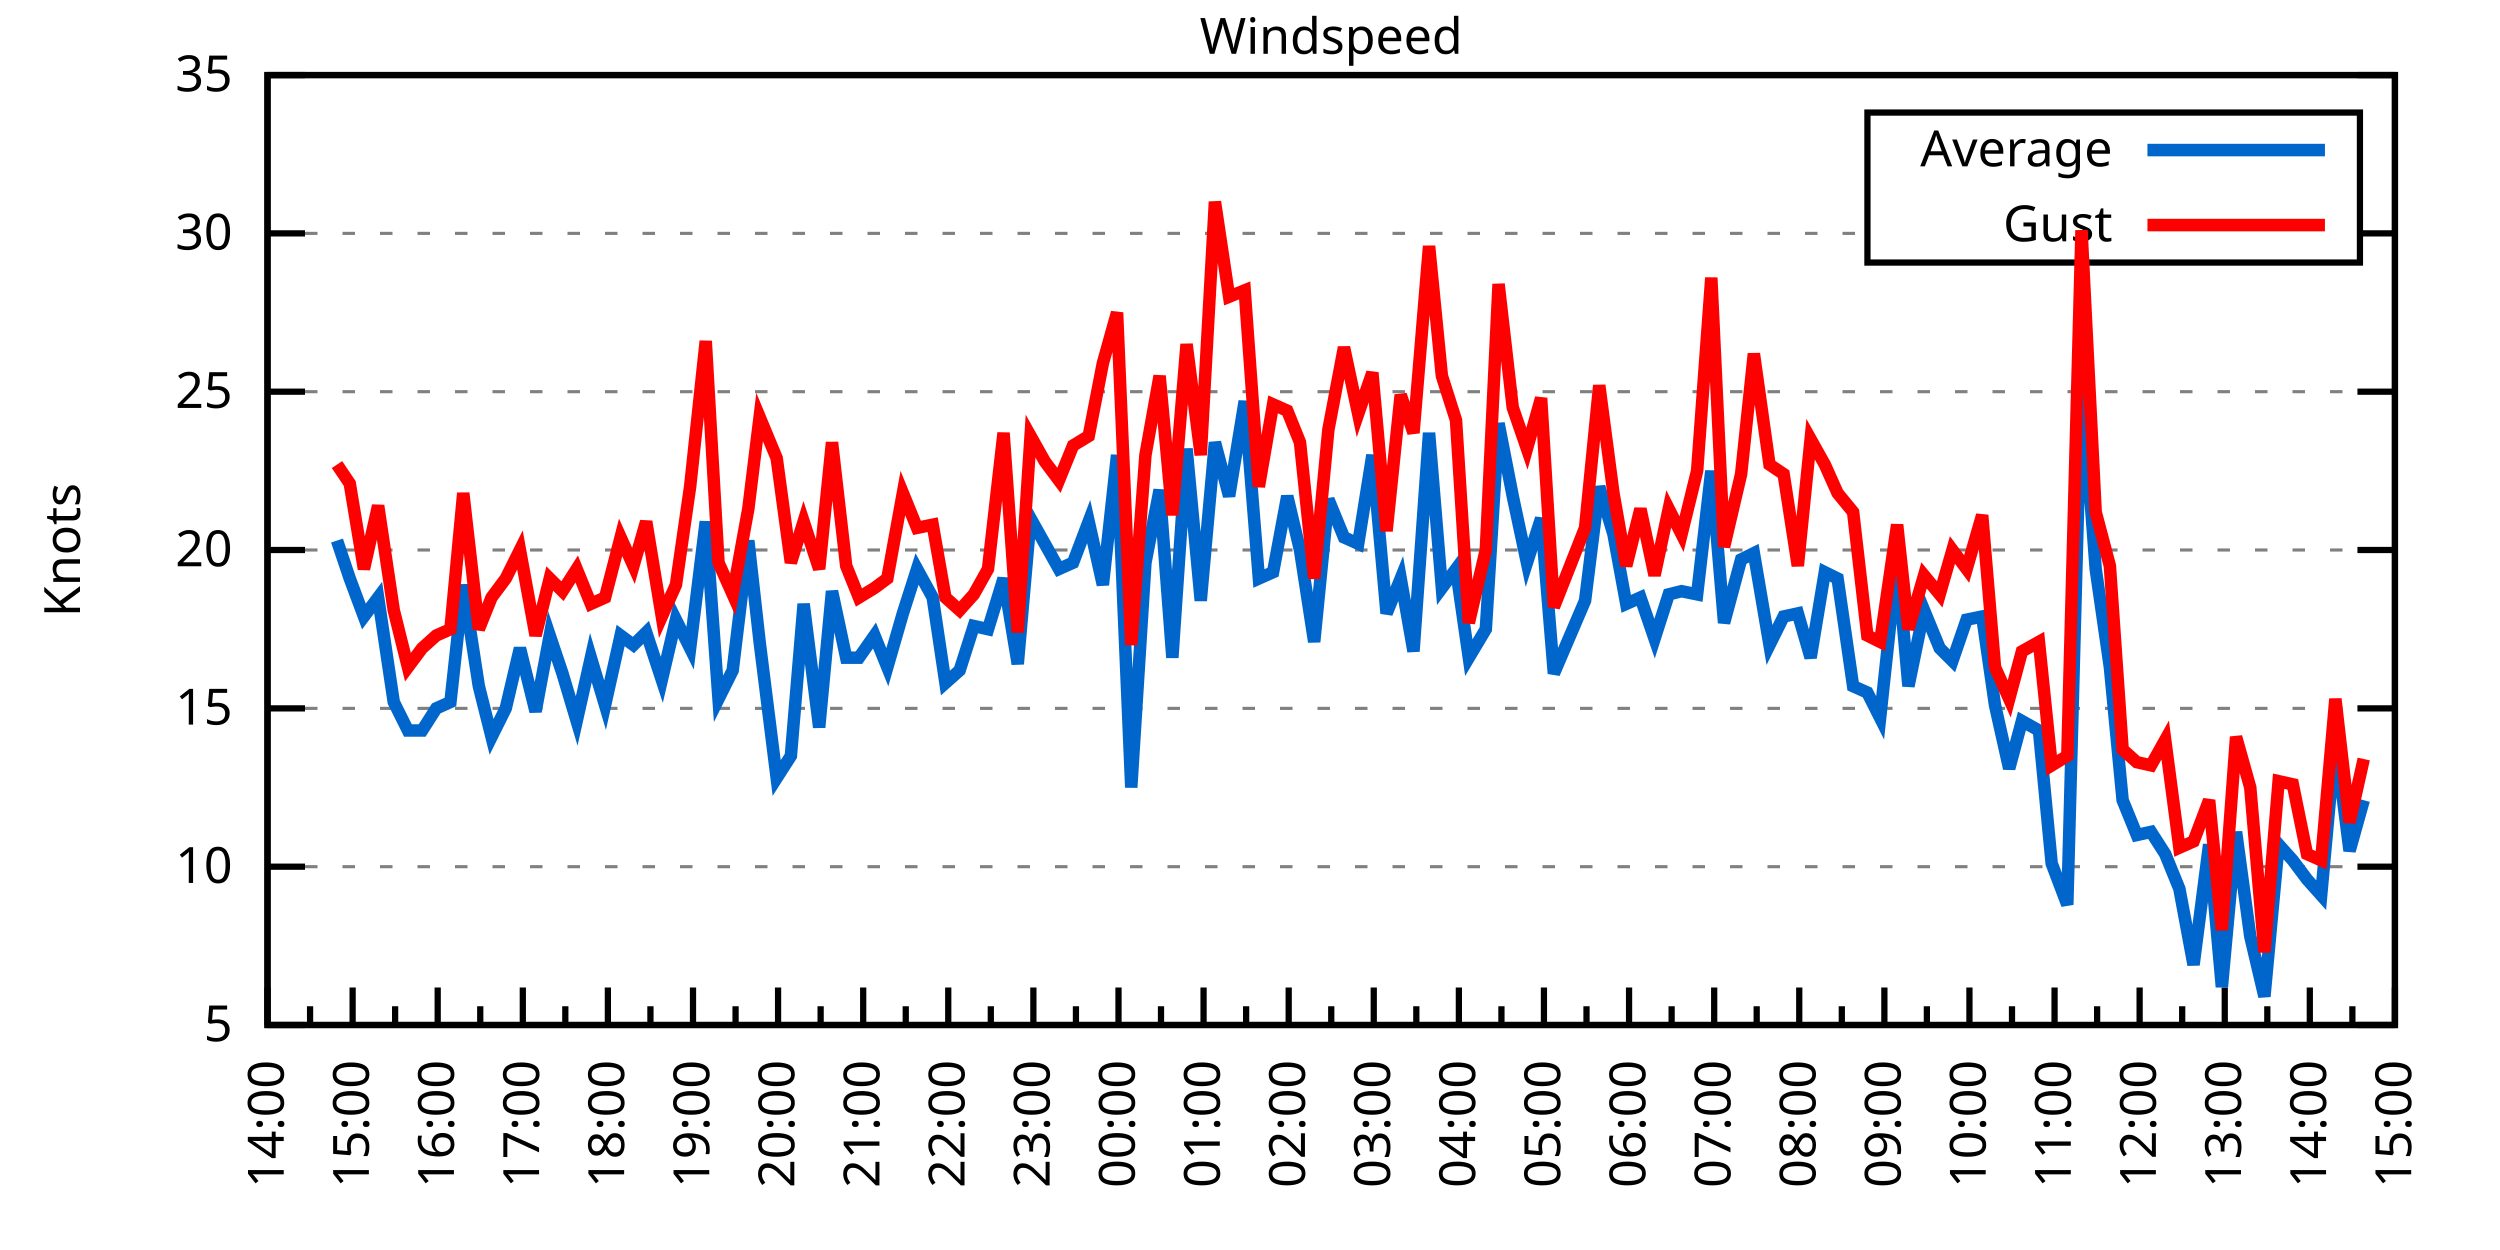
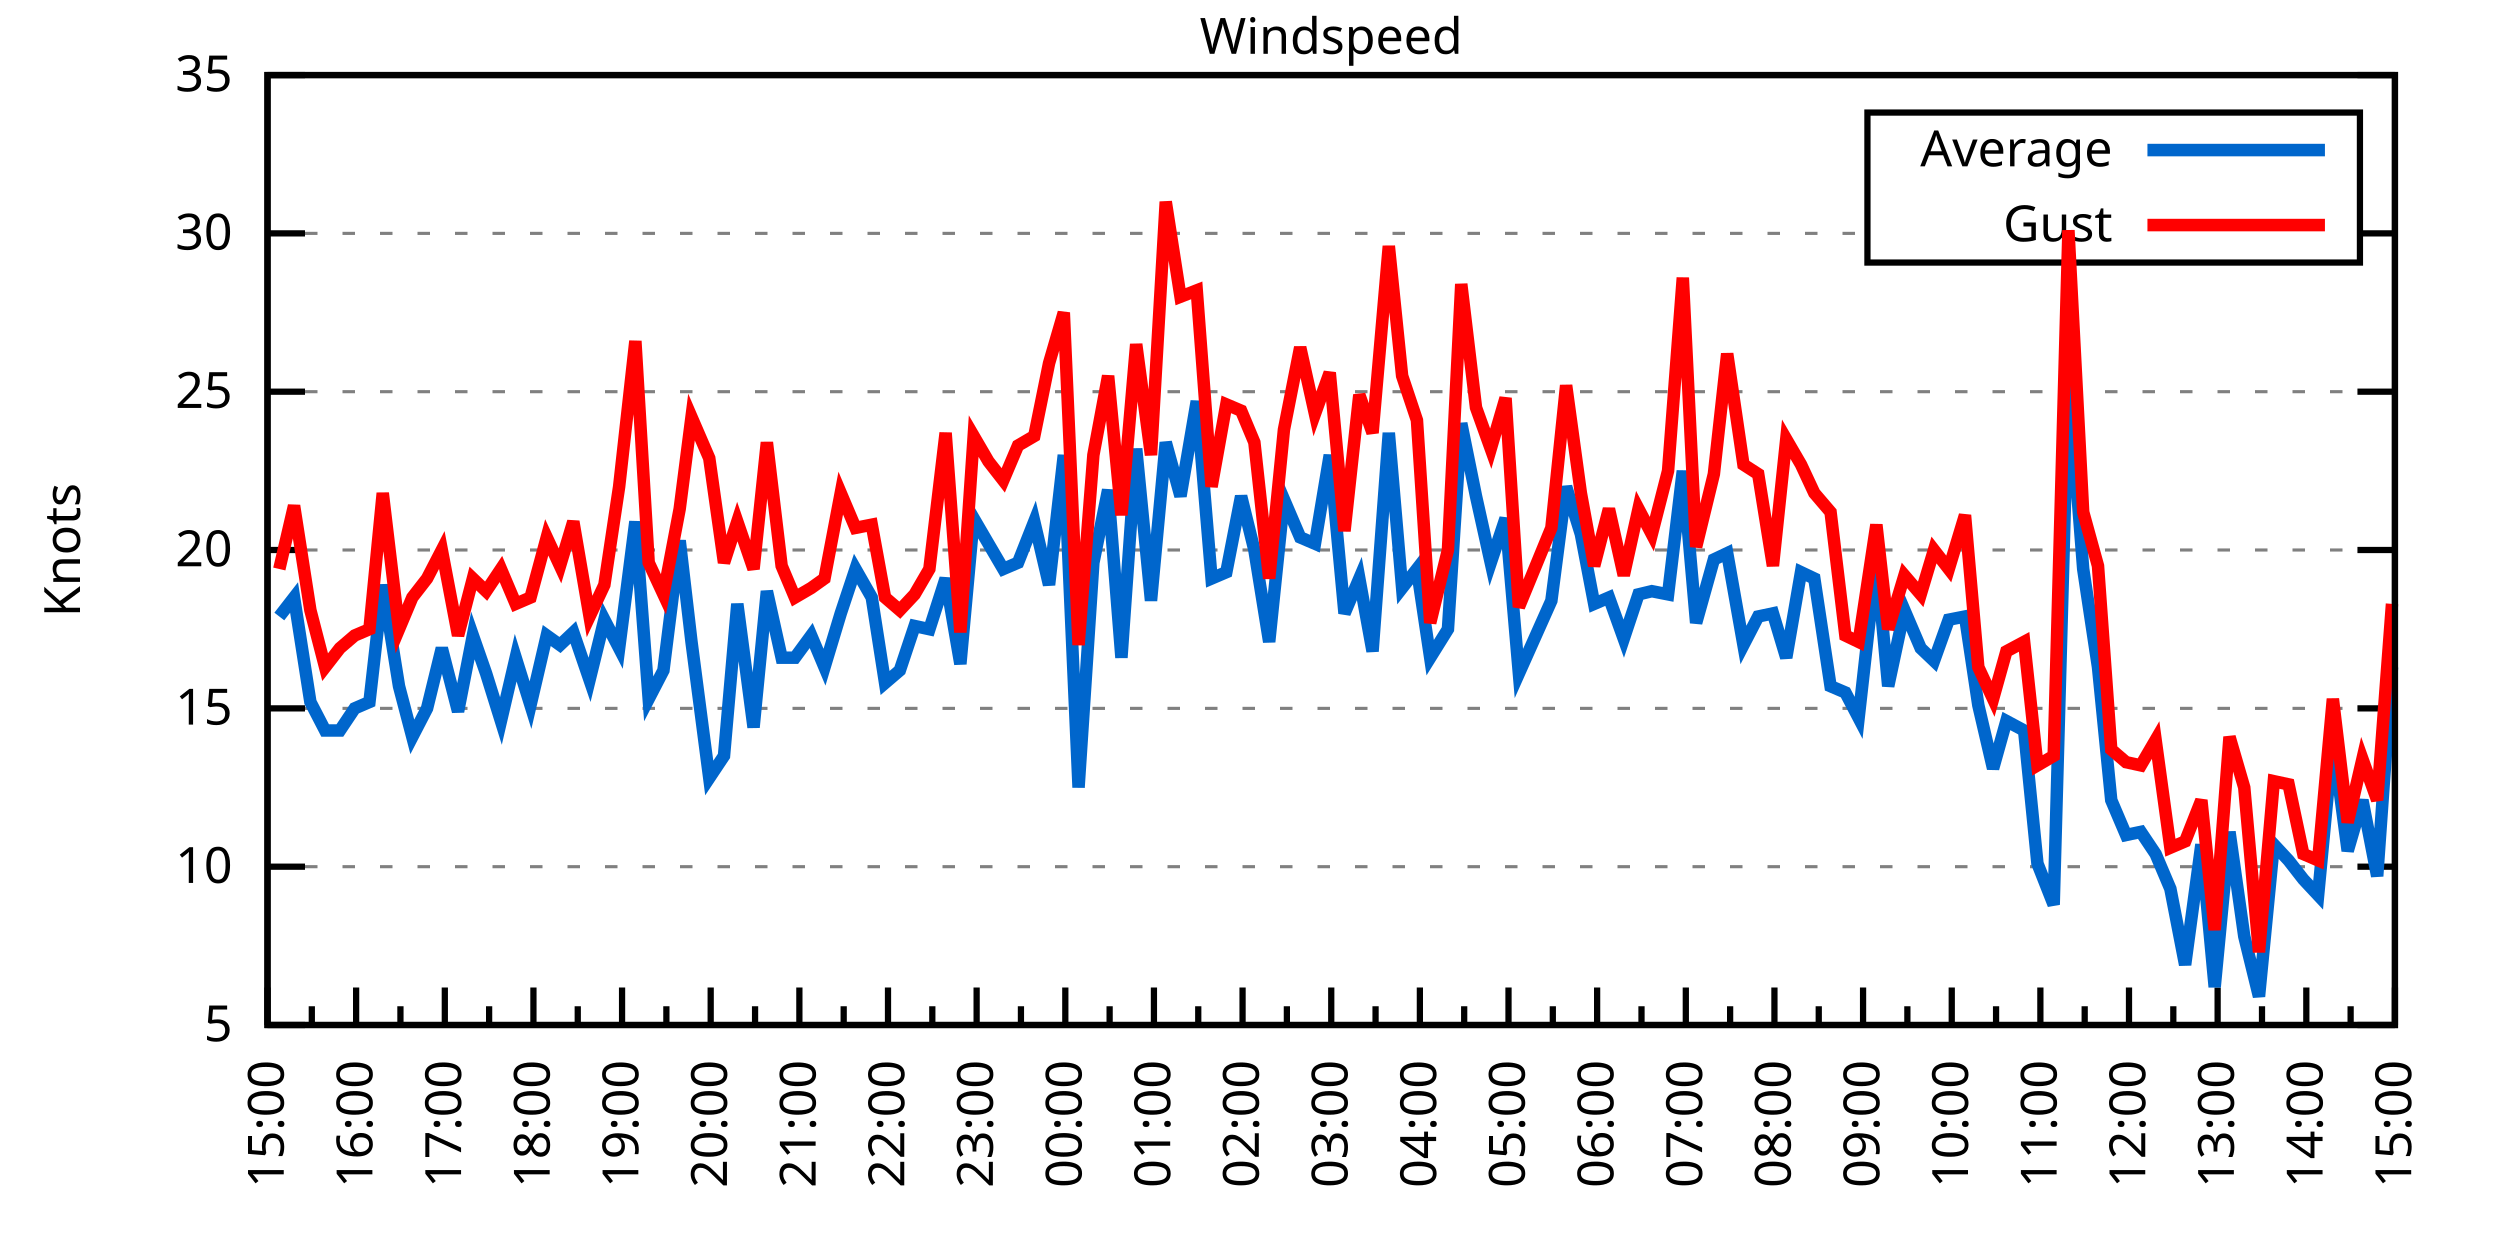
<svg xmlns="http://www.w3.org/2000/svg" xmlns:xlink="http://www.w3.org/1999/xlink" width="400" height="200" viewBox="0 0 400 200">
  <g id="gnuplot_canvas">
    <rect x="0" y="0" width="400" height="200" fill="none" />
    <defs>
      <circle id="gpDot" r="0.5" stroke-width="0.5" stroke="currentColor" />
      <path id="gpPt0" stroke-width="0.333" stroke="currentColor" d="M-1,0 h2 M0,-1 v2" />
      <path id="gpPt1" stroke-width="0.333" stroke="currentColor" d="M-1,-1 L1,1 M1,-1 L-1,1" />
      <path id="gpPt2" stroke-width="0.333" stroke="currentColor" d="M-1,0 L1,0 M0,-1 L0,1 M-1,-1 L1,1 M-1,1 L1,-1" />
      <rect id="gpPt3" stroke-width="0.333" stroke="currentColor" x="-1" y="-1" width="2" height="2" />
      <rect id="gpPt4" stroke-width="0.333" stroke="currentColor" fill="currentColor" x="-1" y="-1" width="2" height="2" />
      <circle id="gpPt5" stroke-width="0.333" stroke="currentColor" cx="0" cy="0" r="1" />
      <use xlink:href="#gpPt5" id="gpPt6" fill="currentColor" stroke="none" />
      <path id="gpPt7" stroke-width="0.333" stroke="currentColor" d="M0,-1.33 L-1.33,0.67 L1.33,0.67 z" />
      <use xlink:href="#gpPt7" id="gpPt8" fill="currentColor" stroke="none" />
      <use xlink:href="#gpPt7" id="gpPt9" stroke="currentColor" transform="rotate(180)" />
      <use xlink:href="#gpPt9" id="gpPt10" fill="currentColor" stroke="none" />
      <use xlink:href="#gpPt3" id="gpPt11" stroke="currentColor" transform="rotate(45)" />
      <use xlink:href="#gpPt11" id="gpPt12" fill="currentColor" stroke="none" />
      <path id="gpPt13" stroke-width="0.333" stroke="currentColor" d="M0,1.330 L1.265,0.411 L0.782,-1.067 L-0.782,-1.076 L-1.265,0.411 z" />
      <use xlink:href="#gpPt13" id="gpPt14" fill="currentColor" stroke="none" />
      <filter id="textbox" filterUnits="objectBoundingBox" x="0" y="0" height="1" width="1">
        <feFlood flood-color="white" flood-opacity="1" result="bgnd" />
        <feComposite in="SourceGraphic" in2="bgnd" operator="atop" />
      </filter>
      <filter id="greybox" filterUnits="objectBoundingBox" x="0" y="0" height="1" width="1">
        <feFlood flood-color="lightgrey" flood-opacity="1" result="grey" />
        <feComposite in="SourceGraphic" in2="grey" operator="atop" />
      </filter>
    </defs>
    <g fill="none" color="white" stroke="currentColor" stroke-width="1.00" stroke-linecap="butt" stroke-linejoin="miter">
</g>
    <g fill="none" color="black" stroke="currentColor" stroke-width="1.00" stroke-linecap="butt" stroke-linejoin="miter">
      <g stroke="none" shape-rendering="crispEdges">
        <polygon fill="rgb(255, 255, 255)" points="42.80,164.00 383.18,164.00 383.18,12.02 42.80,12.02 " />
      </g>
    </g>
    <g fill="none" color="black" stroke="currentColor" stroke-width="1.00" stroke-linecap="butt" stroke-linejoin="miter">
</g>
    <g fill="none" color="black" stroke="black" stroke-width="0.50" stroke-linecap="butt" stroke-linejoin="miter">
</g>
    <g fill="none" color="gray" stroke="currentColor" stroke-width="0.50" stroke-linecap="butt" stroke-linejoin="miter">
      <path stroke="gray" stroke-dasharray="2,4" class="gridline" d="M42.80,164.00 L383.19,164.00  " />
    </g>
    <g fill="none" color="gray" stroke="gray" stroke-width="1.00" stroke-linecap="butt" stroke-linejoin="miter">
</g>
    <g fill="none" color="black" stroke="currentColor" stroke-width="1.00" stroke-linecap="butt" stroke-linejoin="miter">
      <path stroke="black" d="M42.80,164.00 L48.80,164.00 M383.19,164.00 L377.19,164.00  " />
      <g transform="translate(37.20,166.60)" stroke="none" fill="black" font-family="Sans" font-size="8.00" text-anchor="end">
        <text>
          <tspan font-family="Sans"> 5</tspan>
        </text>
      </g>
    </g>
    <g fill="none" color="black" stroke="currentColor" stroke-width="1.00" stroke-linecap="butt" stroke-linejoin="miter">
</g>
    <g fill="none" color="black" stroke="black" stroke-width="0.50" stroke-linecap="butt" stroke-linejoin="miter">
</g>
    <g fill="none" color="gray" stroke="currentColor" stroke-width="0.50" stroke-linecap="butt" stroke-linejoin="miter">
      <path stroke="gray" stroke-dasharray="2,4" class="gridline" d="M42.80,138.67 L383.19,138.67  " />
    </g>
    <g fill="none" color="gray" stroke="gray" stroke-width="1.00" stroke-linecap="butt" stroke-linejoin="miter">
</g>
    <g fill="none" color="black" stroke="currentColor" stroke-width="1.00" stroke-linecap="butt" stroke-linejoin="miter">
      <path stroke="black" d="M42.80,138.67 L48.80,138.67 M383.19,138.67 L377.19,138.67  " />
      <g transform="translate(37.20,141.27)" stroke="none" fill="black" font-family="Sans" font-size="8.00" text-anchor="end">
        <text>
          <tspan font-family="Sans"> 10</tspan>
        </text>
      </g>
    </g>
    <g fill="none" color="black" stroke="currentColor" stroke-width="1.00" stroke-linecap="butt" stroke-linejoin="miter">
</g>
    <g fill="none" color="black" stroke="black" stroke-width="0.50" stroke-linecap="butt" stroke-linejoin="miter">
</g>
    <g fill="none" color="gray" stroke="currentColor" stroke-width="0.50" stroke-linecap="butt" stroke-linejoin="miter">
      <path stroke="gray" stroke-dasharray="2,4" class="gridline" d="M42.80,113.34 L383.19,113.34  " />
    </g>
    <g fill="none" color="gray" stroke="gray" stroke-width="1.00" stroke-linecap="butt" stroke-linejoin="miter">
</g>
    <g fill="none" color="black" stroke="currentColor" stroke-width="1.00" stroke-linecap="butt" stroke-linejoin="miter">
      <path stroke="black" d="M42.80,113.34 L48.80,113.34 M383.19,113.34 L377.19,113.34  " />
      <g transform="translate(37.20,115.94)" stroke="none" fill="black" font-family="Sans" font-size="8.00" text-anchor="end">
        <text>
          <tspan font-family="Sans"> 15</tspan>
        </text>
      </g>
    </g>
    <g fill="none" color="black" stroke="currentColor" stroke-width="1.00" stroke-linecap="butt" stroke-linejoin="miter">
</g>
    <g fill="none" color="black" stroke="black" stroke-width="0.50" stroke-linecap="butt" stroke-linejoin="miter">
</g>
    <g fill="none" color="gray" stroke="currentColor" stroke-width="0.50" stroke-linecap="butt" stroke-linejoin="miter">
      <path stroke="gray" stroke-dasharray="2,4" class="gridline" d="M42.80,88.00 L383.19,88.00  " />
    </g>
    <g fill="none" color="gray" stroke="gray" stroke-width="1.00" stroke-linecap="butt" stroke-linejoin="miter">
</g>
    <g fill="none" color="black" stroke="currentColor" stroke-width="1.00" stroke-linecap="butt" stroke-linejoin="miter">
      <path stroke="black" d="M42.80,88.00 L48.80,88.00 M383.19,88.00 L377.19,88.00  " />
      <g transform="translate(37.20,90.60)" stroke="none" fill="black" font-family="Sans" font-size="8.00" text-anchor="end">
        <text>
          <tspan font-family="Sans"> 20</tspan>
        </text>
      </g>
    </g>
    <g fill="none" color="black" stroke="currentColor" stroke-width="1.00" stroke-linecap="butt" stroke-linejoin="miter">
</g>
    <g fill="none" color="black" stroke="black" stroke-width="0.50" stroke-linecap="butt" stroke-linejoin="miter">
</g>
    <g fill="none" color="gray" stroke="currentColor" stroke-width="0.50" stroke-linecap="butt" stroke-linejoin="miter">
      <path stroke="gray" stroke-dasharray="2,4" class="gridline" d="M42.80,62.67 L383.19,62.67  " />
    </g>
    <g fill="none" color="gray" stroke="gray" stroke-width="1.00" stroke-linecap="butt" stroke-linejoin="miter">
</g>
    <g fill="none" color="black" stroke="currentColor" stroke-width="1.00" stroke-linecap="butt" stroke-linejoin="miter">
      <path stroke="black" d="M42.80,62.67 L48.80,62.67 M383.19,62.67 L377.19,62.67  " />
      <g transform="translate(37.20,65.27)" stroke="none" fill="black" font-family="Sans" font-size="8.00" text-anchor="end">
        <text>
          <tspan font-family="Sans"> 25</tspan>
        </text>
      </g>
    </g>
    <g fill="none" color="black" stroke="currentColor" stroke-width="1.00" stroke-linecap="butt" stroke-linejoin="miter">
</g>
    <g fill="none" color="black" stroke="black" stroke-width="0.50" stroke-linecap="butt" stroke-linejoin="miter">
</g>
    <g fill="none" color="gray" stroke="currentColor" stroke-width="0.50" stroke-linecap="butt" stroke-linejoin="miter">
      <path stroke="gray" stroke-dasharray="2,4" class="gridline" d="M42.80,37.34 L298.79,37.34 M377.59,37.34 L383.19,37.34  " />
    </g>
    <g fill="none" color="gray" stroke="gray" stroke-width="1.00" stroke-linecap="butt" stroke-linejoin="miter">
</g>
    <g fill="none" color="black" stroke="currentColor" stroke-width="1.00" stroke-linecap="butt" stroke-linejoin="miter">
      <path stroke="black" d="M42.80,37.34 L48.80,37.34 M383.19,37.34 L377.19,37.34  " />
      <g transform="translate(37.20,39.94)" stroke="none" fill="black" font-family="Sans" font-size="8.00" text-anchor="end">
        <text>
          <tspan font-family="Sans"> 30</tspan>
        </text>
      </g>
    </g>
    <g fill="none" color="black" stroke="currentColor" stroke-width="1.00" stroke-linecap="butt" stroke-linejoin="miter">
</g>
    <g fill="none" color="black" stroke="black" stroke-width="0.50" stroke-linecap="butt" stroke-linejoin="miter">
</g>
    <g fill="none" color="gray" stroke="currentColor" stroke-width="0.50" stroke-linecap="butt" stroke-linejoin="miter">
      <path stroke="gray" stroke-dasharray="2,4" class="gridline" d="M42.80,12.01 L383.19,12.01  " />
    </g>
    <g fill="none" color="gray" stroke="gray" stroke-width="1.00" stroke-linecap="butt" stroke-linejoin="miter">
</g>
    <g fill="none" color="black" stroke="currentColor" stroke-width="1.00" stroke-linecap="butt" stroke-linejoin="miter">
      <path stroke="black" d="M42.80,12.01 L48.80,12.01 M383.19,12.01 L377.19,12.01  " />
      <g transform="translate(37.20,14.61)" stroke="none" fill="black" font-family="Sans" font-size="8.00" text-anchor="end">
        <text>
          <tspan font-family="Sans"> 35</tspan>
        </text>
      </g>
    </g>
    <g fill="none" color="black" stroke="currentColor" stroke-width="1.00" stroke-linecap="butt" stroke-linejoin="miter">
      <path stroke="black" d="M42.80,164.00 L42.80,158.00  " />
      <g transform="translate(45.40,169.60) rotate(270)" stroke="none" fill="black" font-family="Sans" font-size="8.00" text-anchor="end">
        <text>
+           <tspan font-family="Sans">15:00</tspan>
+         </text>
+       </g>
+     </g>
+     <g fill="none" color="black" stroke="currentColor" stroke-width="1.00" stroke-linecap="butt" stroke-linejoin="miter">
+       <path stroke="black" d="M49.89,164.00 L49.89,161.00 M56.98,164.00 L56.98,158.00  " />
+       <g transform="translate(59.58,169.60) rotate(270)" stroke="none" fill="black" font-family="Sans" font-size="8.00" text-anchor="end">
+         <text>
+           <tspan font-family="Sans">16:00</tspan>
+         </text>
+       </g>
+     </g>
+     <g fill="none" color="black" stroke="currentColor" stroke-width="1.00" stroke-linecap="butt" stroke-linejoin="miter">
+       <path stroke="black" d="M64.07,164.00 L64.07,161.00 M71.17,164.00 L71.17,158.00  " />
+       <g transform="translate(73.77,169.60) rotate(270)" stroke="none" fill="black" font-family="Sans" font-size="8.00" text-anchor="end">
+         <text>
+           <tspan font-family="Sans">17:00</tspan>
+         </text>
+       </g>
+     </g>
+     <g fill="none" color="black" stroke="currentColor" stroke-width="1.00" stroke-linecap="butt" stroke-linejoin="miter">
+       <path stroke="black" d="M78.26,164.00 L78.26,161.00 M85.35,164.00 L85.35,158.00  " />
+       <g transform="translate(87.95,169.60) rotate(270)" stroke="none" fill="black" font-family="Sans" font-size="8.00" text-anchor="end">
+         <text>
+           <tspan font-family="Sans">18:00</tspan>
+         </text>
+       </g>
+     </g>
+     <g fill="none" color="black" stroke="currentColor" stroke-width="1.00" stroke-linecap="butt" stroke-linejoin="miter">
+       <path stroke="black" d="M92.44,164.00 L92.44,161.00 M99.53,164.00 L99.53,158.00  " />
+       <g transform="translate(102.13,169.60) rotate(270)" stroke="none" fill="black" font-family="Sans" font-size="8.00" text-anchor="end">
+         <text>
+           <tspan font-family="Sans">19:00</tspan>
+         </text>
+       </g>
+     </g>
+     <g fill="none" color="black" stroke="currentColor" stroke-width="1.00" stroke-linecap="butt" stroke-linejoin="miter">
+       <path stroke="black" d="M106.62,164.00 L106.62,161.00 M113.71,164.00 L113.71,158.00  " />
+       <g transform="translate(116.31,169.60) rotate(270)" stroke="none" fill="black" font-family="Sans" font-size="8.00" text-anchor="end">
+         <text>
+           <tspan font-family="Sans">20:00</tspan>
+         </text>
+       </g>
+     </g>
+     <g fill="none" color="black" stroke="currentColor" stroke-width="1.00" stroke-linecap="butt" stroke-linejoin="miter">
+       <path stroke="black" d="M120.81,164.00 L120.81,161.00 M127.90,164.00 L127.90,158.00  " />
+       <g transform="translate(130.50,169.60) rotate(270)" stroke="none" fill="black" font-family="Sans" font-size="8.00" text-anchor="end">
+         <text>
+           <tspan font-family="Sans">21:00</tspan>
+         </text>
+       </g>
+     </g>
+     <g fill="none" color="black" stroke="currentColor" stroke-width="1.00" stroke-linecap="butt" stroke-linejoin="miter">
+       <path stroke="black" d="M134.99,164.00 L134.99,161.00 M142.08,164.00 L142.08,158.00  " />
+       <g transform="translate(144.68,169.60) rotate(270)" stroke="none" fill="black" font-family="Sans" font-size="8.00" text-anchor="end">
+         <text>
+           <tspan font-family="Sans">22:00</tspan>
+         </text>
+       </g>
+     </g>
+     <g fill="none" color="black" stroke="currentColor" stroke-width="1.00" stroke-linecap="butt" stroke-linejoin="miter">
+       <path stroke="black" d="M149.17,164.00 L149.17,161.00 M156.26,164.00 L156.26,158.00  " />
+       <g transform="translate(158.86,169.60) rotate(270)" stroke="none" fill="black" font-family="Sans" font-size="8.00" text-anchor="end">
+         <text>
+           <tspan font-family="Sans">23:00</tspan>
+         </text>
+       </g>
+     </g>
+     <g fill="none" color="black" stroke="currentColor" stroke-width="1.00" stroke-linecap="butt" stroke-linejoin="miter">
+       <path stroke="black" d="M163.35,164.00 L163.35,161.00 M170.45,164.00 L170.45,158.00  " />
+       <g transform="translate(173.05,169.60) rotate(270)" stroke="none" fill="black" font-family="Sans" font-size="8.00" text-anchor="end">
+         <text>
+           <tspan font-family="Sans">00:00</tspan>
+         </text>
+       </g>
+     </g>
+     <g fill="none" color="black" stroke="currentColor" stroke-width="1.00" stroke-linecap="butt" stroke-linejoin="miter">
+       <path stroke="black" d="M177.54,164.00 L177.54,161.00 M184.63,164.00 L184.63,158.00  " />
+       <g transform="translate(187.23,169.60) rotate(270)" stroke="none" fill="black" font-family="Sans" font-size="8.00" text-anchor="end">
+         <text>
+           <tspan font-family="Sans">01:00</tspan>
+         </text>
+       </g>
+     </g>
+     <g fill="none" color="black" stroke="currentColor" stroke-width="1.00" stroke-linecap="butt" stroke-linejoin="miter">
+       <path stroke="black" d="M191.72,164.00 L191.72,161.00 M198.81,164.00 L198.81,158.00  " />
+       <g transform="translate(201.41,169.60) rotate(270)" stroke="none" fill="black" font-family="Sans" font-size="8.00" text-anchor="end">
+         <text>
+           <tspan font-family="Sans">02:00</tspan>
+         </text>
+       </g>
+     </g>
+     <g fill="none" color="black" stroke="currentColor" stroke-width="1.00" stroke-linecap="butt" stroke-linejoin="miter">
+       <path stroke="black" d="M205.90,164.00 L205.90,161.00 M213.00,164.00 L213.00,158.00  " />
+       <g transform="translate(215.60,169.60) rotate(270)" stroke="none" fill="black" font-family="Sans" font-size="8.00" text-anchor="end">
+         <text>
+           <tspan font-family="Sans">03:00</tspan>
+         </text>
+       </g>
+     </g>
+     <g fill="none" color="black" stroke="currentColor" stroke-width="1.00" stroke-linecap="butt" stroke-linejoin="miter">
+       <path stroke="black" d="M220.09,164.00 L220.09,161.00 M227.18,164.00 L227.18,158.00  " />
+       <g transform="translate(229.78,169.60) rotate(270)" stroke="none" fill="black" font-family="Sans" font-size="8.00" text-anchor="end">
+         <text>
+           <tspan font-family="Sans">04:00</tspan>
+         </text>
+       </g>
+     </g>
+     <g fill="none" color="black" stroke="currentColor" stroke-width="1.00" stroke-linecap="butt" stroke-linejoin="miter">
+       <path stroke="black" d="M234.27,164.00 L234.27,161.00 M241.36,164.00 L241.36,158.00  " />
+       <g transform="translate(243.96,169.60) rotate(270)" stroke="none" fill="black" font-family="Sans" font-size="8.00" text-anchor="end">
+         <text>
+           <tspan font-family="Sans">05:00</tspan>
+         </text>
+       </g>
+     </g>
+     <g fill="none" color="black" stroke="currentColor" stroke-width="1.00" stroke-linecap="butt" stroke-linejoin="miter">
+       <path stroke="black" d="M248.45,164.00 L248.45,161.00 M255.54,164.00 L255.54,158.00  " />
+       <g transform="translate(258.14,169.60) rotate(270)" stroke="none" fill="black" font-family="Sans" font-size="8.00" text-anchor="end">
+         <text>
+           <tspan font-family="Sans">06:00</tspan>
+         </text>
+       </g>
+     </g>
+     <g fill="none" color="black" stroke="currentColor" stroke-width="1.00" stroke-linecap="butt" stroke-linejoin="miter">
+       <path stroke="black" d="M262.64,164.00 L262.64,161.00 M269.73,164.00 L269.73,158.00  " />
+       <g transform="translate(272.33,169.60) rotate(270)" stroke="none" fill="black" font-family="Sans" font-size="8.00" text-anchor="end">
+         <text>
+           <tspan font-family="Sans">07:00</tspan>
+         </text>
+       </g>
+     </g>
+     <g fill="none" color="black" stroke="currentColor" stroke-width="1.00" stroke-linecap="butt" stroke-linejoin="miter">
+       <path stroke="black" d="M276.82,164.00 L276.82,161.00 M283.91,164.00 L283.91,158.00  " />
+       <g transform="translate(286.51,169.60) rotate(270)" stroke="none" fill="black" font-family="Sans" font-size="8.00" text-anchor="end">
+         <text>
+           <tspan font-family="Sans">08:00</tspan>
+         </text>
+       </g>
+     </g>
+     <g fill="none" color="black" stroke="currentColor" stroke-width="1.00" stroke-linecap="butt" stroke-linejoin="miter">
+       <path stroke="black" d="M291.00,164.00 L291.00,161.00 M298.09,164.00 L298.09,158.00  " />
+       <g transform="translate(300.69,169.60) rotate(270)" stroke="none" fill="black" font-family="Sans" font-size="8.00" text-anchor="end">
+         <text>
+           <tspan font-family="Sans">09:00</tspan>
+         </text>
+       </g>
+     </g>
+     <g fill="none" color="black" stroke="currentColor" stroke-width="1.00" stroke-linecap="butt" stroke-linejoin="miter">
+       <path stroke="black" d="M305.18,164.00 L305.18,161.00 M312.28,164.00 L312.28,158.00  " />
+       <g transform="translate(314.88,169.60) rotate(270)" stroke="none" fill="black" font-family="Sans" font-size="8.00" text-anchor="end">
+         <text>
+           <tspan font-family="Sans">10:00</tspan>
+         </text>
+       </g>
+     </g>
+     <g fill="none" color="black" stroke="currentColor" stroke-width="1.00" stroke-linecap="butt" stroke-linejoin="miter">
+       <path stroke="black" d="M319.37,164.00 L319.37,161.00 M326.46,164.00 L326.46,158.00  " />
+       <g transform="translate(329.06,169.60) rotate(270)" stroke="none" fill="black" font-family="Sans" font-size="8.00" text-anchor="end">
+         <text>
+           <tspan font-family="Sans">11:00</tspan>
+         </text>
+       </g>
+     </g>
+     <g fill="none" color="black" stroke="currentColor" stroke-width="1.00" stroke-linecap="butt" stroke-linejoin="miter">
+       <path stroke="black" d="M333.55,164.00 L333.55,161.00 M340.64,164.00 L340.64,158.00  " />
+       <g transform="translate(343.24,169.60) rotate(270)" stroke="none" fill="black" font-family="Sans" font-size="8.00" text-anchor="end">
+         <text>
+           <tspan font-family="Sans">12:00</tspan>
+         </text>
+       </g>
+     </g>
+     <g fill="none" color="black" stroke="currentColor" stroke-width="1.00" stroke-linecap="butt" stroke-linejoin="miter">
+       <path stroke="black" d="M347.73,164.00 L347.73,161.00 M354.82,164.00 L354.82,158.00  " />
+       <g transform="translate(357.42,169.60) rotate(270)" stroke="none" fill="black" font-family="Sans" font-size="8.00" text-anchor="end">
+         <text>
+           <tspan font-family="Sans">13:00</tspan>
+         </text>
+       </g>
+     </g>
+     <g fill="none" color="black" stroke="currentColor" stroke-width="1.00" stroke-linecap="butt" stroke-linejoin="miter">
+       <path stroke="black" d="M361.92,164.00 L361.92,161.00 M369.01,164.00 L369.01,158.00  " />
+       <g transform="translate(371.61,169.60) rotate(270)" stroke="none" fill="black" font-family="Sans" font-size="8.00" text-anchor="end">
+         <text>
          <tspan font-family="Sans">14:00</tspan>
        </text>
      </g>
    </g>
    <g fill="none" color="black" stroke="currentColor" stroke-width="1.00" stroke-linecap="butt" stroke-linejoin="miter">
-       <path stroke="black" d="M49.61,164.00 L49.61,161.00 M56.42,164.00 L56.42,158.00  " />
-       <g transform="translate(59.02,169.60) rotate(270)" stroke="none" fill="black" font-family="Sans" font-size="8.00" text-anchor="end">
-         <text>
-           <tspan font-family="Sans">15:00</tspan>
-         </text>
-       </g>
-     </g>
-     <g fill="none" color="black" stroke="currentColor" stroke-width="1.00" stroke-linecap="butt" stroke-linejoin="miter">
-       <path stroke="black" d="M63.22,164.00 L63.22,161.00 M70.03,164.00 L70.03,158.00  " />
-       <g transform="translate(72.63,169.60) rotate(270)" stroke="none" fill="black" font-family="Sans" font-size="8.00" text-anchor="end">
-         <text>
-           <tspan font-family="Sans">16:00</tspan>
-         </text>
-       </g>
-     </g>
-     <g fill="none" color="black" stroke="currentColor" stroke-width="1.00" stroke-linecap="butt" stroke-linejoin="miter">
-       <path stroke="black" d="M76.84,164.00 L76.84,161.00 M83.65,164.00 L83.65,158.00  " />
-       <g transform="translate(86.25,169.60) rotate(270)" stroke="none" fill="black" font-family="Sans" font-size="8.00" text-anchor="end">
-         <text>
-           <tspan font-family="Sans">17:00</tspan>
-         </text>
-       </g>
-     </g>
-     <g fill="none" color="black" stroke="currentColor" stroke-width="1.00" stroke-linecap="butt" stroke-linejoin="miter">
-       <path stroke="black" d="M90.45,164.00 L90.45,161.00 M97.26,164.00 L97.26,158.00  " />
-       <g transform="translate(99.86,169.60) rotate(270)" stroke="none" fill="black" font-family="Sans" font-size="8.00" text-anchor="end">
-         <text>
-           <tspan font-family="Sans">18:00</tspan>
-         </text>
-       </g>
-     </g>
-     <g fill="none" color="black" stroke="currentColor" stroke-width="1.00" stroke-linecap="butt" stroke-linejoin="miter">
-       <path stroke="black" d="M104.07,164.00 L104.07,161.00 M110.88,164.00 L110.88,158.00  " />
-       <g transform="translate(113.48,169.60) rotate(270)" stroke="none" fill="black" font-family="Sans" font-size="8.00" text-anchor="end">
-         <text>
-           <tspan font-family="Sans">19:00</tspan>
-         </text>
-       </g>
-     </g>
-     <g fill="none" color="black" stroke="currentColor" stroke-width="1.00" stroke-linecap="butt" stroke-linejoin="miter">
-       <path stroke="black" d="M117.69,164.00 L117.69,161.00 M124.49,164.00 L124.49,158.00  " />
-       <g transform="translate(127.09,169.60) rotate(270)" stroke="none" fill="black" font-family="Sans" font-size="8.00" text-anchor="end">
-         <text>
-           <tspan font-family="Sans">20:00</tspan>
-         </text>
-       </g>
-     </g>
-     <g fill="none" color="black" stroke="currentColor" stroke-width="1.00" stroke-linecap="butt" stroke-linejoin="miter">
-       <path stroke="black" d="M131.30,164.00 L131.30,161.00 M138.11,164.00 L138.11,158.00  " />
-       <g transform="translate(140.71,169.60) rotate(270)" stroke="none" fill="black" font-family="Sans" font-size="8.00" text-anchor="end">
-         <text>
-           <tspan font-family="Sans">21:00</tspan>
-         </text>
-       </g>
-     </g>
-     <g fill="none" color="black" stroke="currentColor" stroke-width="1.00" stroke-linecap="butt" stroke-linejoin="miter">
-       <path stroke="black" d="M144.92,164.00 L144.92,161.00 M151.72,164.00 L151.72,158.00  " />
-       <g transform="translate(154.32,169.60) rotate(270)" stroke="none" fill="black" font-family="Sans" font-size="8.00" text-anchor="end">
-         <text>
-           <tspan font-family="Sans">22:00</tspan>
-         </text>
-       </g>
-     </g>
-     <g fill="none" color="black" stroke="currentColor" stroke-width="1.00" stroke-linecap="butt" stroke-linejoin="miter">
-       <path stroke="black" d="M158.53,164.00 L158.53,161.00 M165.34,164.00 L165.34,158.00  " />
-       <g transform="translate(167.94,169.60) rotate(270)" stroke="none" fill="black" font-family="Sans" font-size="8.00" text-anchor="end">
-         <text>
-           <tspan font-family="Sans">23:00</tspan>
-         </text>
-       </g>
-     </g>
-     <g fill="none" color="black" stroke="currentColor" stroke-width="1.00" stroke-linecap="butt" stroke-linejoin="miter">
-       <path stroke="black" d="M172.15,164.00 L172.15,161.00 M178.96,164.00 L178.96,158.00  " />
-       <g transform="translate(181.56,169.60) rotate(270)" stroke="none" fill="black" font-family="Sans" font-size="8.00" text-anchor="end">
-         <text>
-           <tspan font-family="Sans">00:00</tspan>
-         </text>
-       </g>
-     </g>
-     <g fill="none" color="black" stroke="currentColor" stroke-width="1.00" stroke-linecap="butt" stroke-linejoin="miter">
-       <path stroke="black" d="M185.76,164.00 L185.76,161.00 M192.57,164.00 L192.57,158.00  " />
-       <g transform="translate(195.17,169.60) rotate(270)" stroke="none" fill="black" font-family="Sans" font-size="8.00" text-anchor="end">
-         <text>
-           <tspan font-family="Sans">01:00</tspan>
-         </text>
-       </g>
-     </g>
-     <g fill="none" color="black" stroke="currentColor" stroke-width="1.00" stroke-linecap="butt" stroke-linejoin="miter">
-       <path stroke="black" d="M199.38,164.00 L199.38,161.00 M206.19,164.00 L206.19,158.00  " />
-       <g transform="translate(208.79,169.60) rotate(270)" stroke="none" fill="black" font-family="Sans" font-size="8.00" text-anchor="end">
-         <text>
-           <tspan font-family="Sans">02:00</tspan>
-         </text>
-       </g>
-     </g>
-     <g fill="none" color="black" stroke="currentColor" stroke-width="1.00" stroke-linecap="butt" stroke-linejoin="miter">
-       <path stroke="black" d="M213.00,164.00 L213.00,161.00 M219.80,164.00 L219.80,158.00  " />
-       <g transform="translate(222.40,169.60) rotate(270)" stroke="none" fill="black" font-family="Sans" font-size="8.00" text-anchor="end">
-         <text>
-           <tspan font-family="Sans">03:00</tspan>
-         </text>
-       </g>
-     </g>
-     <g fill="none" color="black" stroke="currentColor" stroke-width="1.00" stroke-linecap="butt" stroke-linejoin="miter">
-       <path stroke="black" d="M226.61,164.00 L226.61,161.00 M233.42,164.00 L233.42,158.00  " />
-       <g transform="translate(236.02,169.60) rotate(270)" stroke="none" fill="black" font-family="Sans" font-size="8.00" text-anchor="end">
-         <text>
-           <tspan font-family="Sans">04:00</tspan>
-         </text>
-       </g>
-     </g>
-     <g fill="none" color="black" stroke="currentColor" stroke-width="1.00" stroke-linecap="butt" stroke-linejoin="miter">
-       <path stroke="black" d="M240.23,164.00 L240.23,161.00 M247.03,164.00 L247.03,158.00  " />
-       <g transform="translate(249.63,169.60) rotate(270)" stroke="none" fill="black" font-family="Sans" font-size="8.00" text-anchor="end">
-         <text>
-           <tspan font-family="Sans">05:00</tspan>
-         </text>
-       </g>
-     </g>
-     <g fill="none" color="black" stroke="currentColor" stroke-width="1.00" stroke-linecap="butt" stroke-linejoin="miter">
-       <path stroke="black" d="M253.84,164.00 L253.84,161.00 M260.65,164.00 L260.65,158.00  " />
-       <g transform="translate(263.25,169.60) rotate(270)" stroke="none" fill="black" font-family="Sans" font-size="8.00" text-anchor="end">
-         <text>
-           <tspan font-family="Sans">06:00</tspan>
-         </text>
-       </g>
-     </g>
-     <g fill="none" color="black" stroke="currentColor" stroke-width="1.00" stroke-linecap="butt" stroke-linejoin="miter">
-       <path stroke="black" d="M267.46,164.00 L267.46,161.00 M274.27,164.00 L274.27,158.00  " />
-       <g transform="translate(276.87,169.60) rotate(270)" stroke="none" fill="black" font-family="Sans" font-size="8.00" text-anchor="end">
-         <text>
-           <tspan font-family="Sans">07:00</tspan>
-         </text>
-       </g>
-     </g>
-     <g fill="none" color="black" stroke="currentColor" stroke-width="1.00" stroke-linecap="butt" stroke-linejoin="miter">
-       <path stroke="black" d="M281.07,164.00 L281.07,161.00 M287.88,164.00 L287.88,158.00  " />
-       <g transform="translate(290.48,169.60) rotate(270)" stroke="none" fill="black" font-family="Sans" font-size="8.00" text-anchor="end">
-         <text>
-           <tspan font-family="Sans">08:00</tspan>
-         </text>
-       </g>
-     </g>
-     <g fill="none" color="black" stroke="currentColor" stroke-width="1.00" stroke-linecap="butt" stroke-linejoin="miter">
-       <path stroke="black" d="M294.69,164.00 L294.69,161.00 M301.50,164.00 L301.50,158.00  " />
-       <g transform="translate(304.10,169.60) rotate(270)" stroke="none" fill="black" font-family="Sans" font-size="8.00" text-anchor="end">
-         <text>
-           <tspan font-family="Sans">09:00</tspan>
-         </text>
-       </g>
-     </g>
-     <g fill="none" color="black" stroke="currentColor" stroke-width="1.00" stroke-linecap="butt" stroke-linejoin="miter">
-       <path stroke="black" d="M308.30,164.00 L308.30,161.00 M315.11,164.00 L315.11,158.00  " />
-       <g transform="translate(317.71,169.60) rotate(270)" stroke="none" fill="black" font-family="Sans" font-size="8.00" text-anchor="end">
-         <text>
-           <tspan font-family="Sans">10:00</tspan>
-         </text>
-       </g>
-     </g>
-     <g fill="none" color="black" stroke="currentColor" stroke-width="1.00" stroke-linecap="butt" stroke-linejoin="miter">
-       <path stroke="black" d="M321.92,164.00 L321.92,161.00 M328.73,164.00 L328.73,158.00  " />
-       <g transform="translate(331.33,169.60) rotate(270)" stroke="none" fill="black" font-family="Sans" font-size="8.00" text-anchor="end">
-         <text>
-           <tspan font-family="Sans">11:00</tspan>
-         </text>
-       </g>
-     </g>
-     <g fill="none" color="black" stroke="currentColor" stroke-width="1.00" stroke-linecap="butt" stroke-linejoin="miter">
-       <path stroke="black" d="M335.54,164.00 L335.54,161.00 M342.34,164.00 L342.34,158.00  " />
-       <g transform="translate(344.94,169.60) rotate(270)" stroke="none" fill="black" font-family="Sans" font-size="8.00" text-anchor="end">
-         <text>
-           <tspan font-family="Sans">12:00</tspan>
-         </text>
-       </g>
-     </g>
-     <g fill="none" color="black" stroke="currentColor" stroke-width="1.00" stroke-linecap="butt" stroke-linejoin="miter">
-       <path stroke="black" d="M349.15,164.00 L349.15,161.00 M355.96,164.00 L355.96,158.00  " />
-       <g transform="translate(358.56,169.60) rotate(270)" stroke="none" fill="black" font-family="Sans" font-size="8.00" text-anchor="end">
-         <text>
-           <tspan font-family="Sans">13:00</tspan>
-         </text>
-       </g>
-     </g>
-     <g fill="none" color="black" stroke="currentColor" stroke-width="1.00" stroke-linecap="butt" stroke-linejoin="miter">
-       <path stroke="black" d="M362.77,164.00 L362.77,161.00 M369.57,164.00 L369.57,158.00  " />
-       <g transform="translate(372.17,169.60) rotate(270)" stroke="none" fill="black" font-family="Sans" font-size="8.00" text-anchor="end">
-         <text>
-           <tspan font-family="Sans">14:00</tspan>
-         </text>
-       </g>
-     </g>
-     <g fill="none" color="black" stroke="currentColor" stroke-width="1.00" stroke-linecap="butt" stroke-linejoin="miter">
-       <path stroke="black" d="M376.38,164.00 L376.38,161.00 M383.19,164.00 L383.19,158.00  " />
+       <path stroke="black" d="M376.10,164.00 L376.10,161.00 M383.19,164.00 L383.19,158.00  " />
      <g transform="translate(385.79,169.60) rotate(270)" stroke="none" fill="black" font-family="Sans" font-size="8.00" text-anchor="end">
        <text>
          <tspan font-family="Sans">15:00</tspan>
        </text>
      </g>
    </g>
    <g fill="none" color="black" stroke="currentColor" stroke-width="1.00" stroke-linecap="butt" stroke-linejoin="miter">
</g>
    <g fill="none" color="black" stroke="currentColor" stroke-width="1.00" stroke-linecap="butt" stroke-linejoin="miter">
      <path stroke="black" d="M42.80,12.01 L42.80,164.00 L383.19,164.00 L383.19,12.01 L42.80,12.01 Z  " />
    </g>
    <g fill="none" color="black" stroke="currentColor" stroke-width="1.00" stroke-linecap="butt" stroke-linejoin="miter">
      <g transform="translate(12.80,88.01) rotate(270)" stroke="none" fill="black" font-family="Sans" font-size="8.00" text-anchor="middle">
        <text>
          <tspan font-family="Sans">Knots</tspan>
        </text>
      </g>
    </g>
    <g fill="none" color="black" stroke="currentColor" stroke-width="1.00" stroke-linecap="butt" stroke-linejoin="miter">
</g>
    <g fill="none" color="black" stroke="currentColor" stroke-width="1.00" stroke-linecap="butt" stroke-linejoin="miter">
      <path stroke="black" d="M298.79,42.01 L298.79,18.01 L377.59,18.01 L377.59,42.01 L298.79,42.01 Z  " />
    </g>
    <g id="Windspeed_plot_1">
      <g fill="none" color="white" stroke="black" stroke-width="2.00" stroke-linecap="butt" stroke-linejoin="miter">
</g>
      <g fill="none" color="black" stroke="currentColor" stroke-width="2.00" stroke-linecap="butt" stroke-linejoin="miter">
        <g transform="translate(337.99,26.61)" stroke="none" fill="black" font-family="Sans" font-size="8.00" text-anchor="end">
          <text>
            <tspan font-family="Sans">Average</tspan>
          </text>
        </g>
      </g>
      <g fill="none" color="black" stroke="currentColor" stroke-width="2.00" stroke-linecap="butt" stroke-linejoin="miter">
-         <path stroke="rgb(  0, 102, 204)" d="M343.59,24.01 L371.99,24.01 M53.92,86.49 L55.96,92.56 L58.23,98.64 L60.50,95.60 L63.00,112.32 L65.27,116.88   L67.54,116.88 L69.80,113.34 L72.07,112.32 L74.12,93.58 L76.61,109.79 L78.65,117.90 L80.92,113.34 L83.19,103.71   L85.69,113.84 L87.96,101.68 L90.00,107.76 L92.27,115.36 L94.54,105.23 L96.81,112.83 L99.30,101.68 L101.35,103.20   L103.39,101.18 L105.89,108.78 L108.15,99.15 L110.42,103.71 L112.92,83.45 L114.96,111.82 L117.23,107.26 L119.73,86.49   L121.54,102.70 L124.27,124.48 L126.54,120.94 L128.58,96.62 L131.07,116.38 L133.12,94.59 L135.39,105.23 L137.43,105.23   L139.92,101.68 L141.97,106.75 L144.46,98.14 L146.73,91.04 L149.23,95.60 L151.27,109.28 L153.54,107.26 L155.81,100.16   L158.08,100.67 L160.57,92.56 L162.84,106.24 L164.89,82.94 L167.16,86.99 L169.43,91.04 L171.69,90.03 L174.19,83.45   L176.46,93.58 L178.73,72.81 L181.00,126.00 L183.27,90.03 L185.54,78.38 L187.58,105.23 L189.85,71.79 L192.12,96.11   L194.39,70.78 L196.66,79.39 L199.15,64.19 L201.42,92.56 L203.69,91.55 L205.96,79.39 L208.00,88.00 L210.27,102.70   L212.54,79.90 L215.04,85.98 L217.31,86.99 L219.58,72.81 L221.85,98.14 L224.11,92.56 L226.16,104.22 L228.65,69.26   L230.70,94.08 L232.96,91.04 L235.01,105.23 L237.73,100.67 L239.77,67.74 L242.04,79.39 L244.31,90.03 L246.58,82.94   L248.62,107.76 L253.61,96.11 L255.88,77.87 L258.15,85.47 L260.20,96.62 L262.47,95.60 L264.73,102.19 L267.00,95.10   L269.05,94.59 L271.54,95.10 L273.81,75.34 L275.85,99.66 L278.58,89.52 L280.62,88.51 L283.12,103.20 L285.38,98.64   L287.65,98.14 L289.70,105.23 L291.97,91.55 L294.01,92.56 L296.50,109.79 L298.77,110.80 L300.82,114.86 L303.54,89.52   L305.35,109.79 L307.85,97.63 L310.35,103.71 L312.39,105.74 L314.66,99.15 L317.15,98.64 L319.20,112.83 L321.47,122.96   L323.51,115.36 L326.23,116.88 L328.27,138.16 L330.77,144.75 L333.04,60.65 L335.31,91.04 L337.58,106.75 L339.62,128.03   L341.89,133.60 L344.16,133.10 L346.43,136.64 L348.70,142.21 L350.97,154.37 L353.46,135.12 L355.50,157.92 L357.77,133.10   L360.04,149.81 L362.31,159.44 L364.58,135.12 L366.85,137.66 L369.12,140.69 L371.39,143.23 L373.66,118.40 L375.93,136.14   L378.20,128.03  " />
+         <path stroke="rgb(  0, 102, 204)" d="M343.59,24.01 L371.99,24.01 M44.69,98.64 L47.05,95.60 L49.66,112.32 L52.02,116.88 L54.38,116.88 L56.75,113.34   L59.11,112.32 L61.24,93.58 L63.84,109.79 L65.97,117.90 L68.33,113.34 L70.69,103.71 L73.29,113.84 L75.66,101.68   L77.78,107.76 L80.15,115.36 L82.51,105.23 L84.88,112.83 L87.48,101.68 L89.60,103.20 L91.73,101.18 L94.33,108.78   L96.70,99.15 L99.06,103.71 L101.66,83.45 L103.79,111.82 L106.15,107.26 L108.75,86.49 L110.64,102.70 L113.48,124.48   L115.84,120.94 L117.97,96.62 L120.57,116.38 L122.70,94.59 L125.06,105.23 L127.19,105.23 L129.79,101.68 L131.92,106.75   L134.52,98.14 L136.88,91.04 L139.48,95.60 L141.61,109.28 L143.97,107.26 L146.34,100.16 L148.70,100.67 L151.30,92.56   L153.66,106.24 L155.79,82.94 L158.15,86.99 L160.52,91.04 L162.88,90.03 L165.48,83.45 L167.85,93.58 L170.21,72.81   L172.57,126.00 L174.94,90.03 L177.30,78.38 L179.43,105.23 L181.79,71.79 L184.16,96.11 L186.52,70.78 L188.88,79.39   L191.48,64.19 L193.85,92.56 L196.21,91.55 L198.58,79.39 L200.70,88.00 L203.07,102.70 L205.43,79.90 L208.03,85.98   L210.39,86.99 L212.76,72.81 L215.12,98.14 L217.49,92.56 L219.61,104.22 L222.21,69.26 L224.34,94.08 L226.71,91.04   L228.83,105.23 L231.67,100.67 L233.80,67.74 L236.16,79.39 L238.52,90.03 L240.89,82.94 L243.02,107.76 L248.22,96.11   L250.58,77.87 L252.94,85.47 L255.07,96.62 L257.43,95.60 L259.80,102.19 L262.16,95.10 L264.29,94.59 L266.89,95.10   L269.25,75.34 L271.38,99.66 L274.22,89.52 L276.35,88.51 L278.95,103.20 L281.31,98.64 L283.67,98.14 L285.80,105.23   L288.16,91.55 L290.29,92.56 L292.89,109.79 L295.26,110.80 L297.38,114.86 L300.22,89.52 L302.11,109.79 L304.71,97.63   L307.31,103.71 L309.44,105.74 L311.80,99.15 L314.40,98.64 L316.53,112.83 L318.89,122.96 L321.02,115.36 L323.86,116.88   L325.99,138.16 L328.59,144.75 L330.95,60.65 L333.31,91.04 L335.68,106.75 L337.80,128.03 L340.17,133.60 L342.53,133.10   L344.90,136.64 L347.26,142.21 L349.62,154.37 L352.22,135.12 L354.35,157.92 L356.72,133.10 L359.08,149.81 L361.44,159.44   L363.81,135.12 L366.17,137.66 L368.53,140.69 L370.90,143.23 L373.26,118.40 L375.63,136.14 L377.99,128.03 L380.35,140.19   L382.72,106.75  " />
      </g>
    </g>
    <g id="Windspeed_plot_2">
      <g fill="none" color="black" stroke="currentColor" stroke-width="2.00" stroke-linecap="butt" stroke-linejoin="miter">
        <g transform="translate(337.99,38.61)" stroke="none" fill="black" font-family="Sans" font-size="8.00" text-anchor="end">
          <text>
            <tspan font-family="Sans">Gust</tspan>
          </text>
        </g>
      </g>
      <g fill="none" color="black" stroke="currentColor" stroke-width="2.00" stroke-linecap="butt" stroke-linejoin="miter">
-         <path stroke="rgb(255,   0,   0)" d="M343.59,36.01 L371.99,36.01 M53.92,74.33 L55.96,77.37 L58.23,91.04 L60.50,80.91 L63.00,97.63 L65.27,106.75   L67.54,103.71 L69.80,101.68 L72.07,100.67 L74.12,78.89 L76.61,100.67 L78.65,95.60 L80.92,92.56 L83.19,88.00   L85.69,101.68 L87.96,92.56 L90.00,94.59 L92.27,91.04 L94.54,96.62 L96.81,95.60 L99.30,85.98 L101.35,90.54   L103.39,83.45 L105.89,98.64 L108.15,93.58 L110.42,77.87 L112.92,54.57 L114.96,90.03 L117.23,95.10 L119.73,81.42   L121.54,66.73 L124.27,73.31 L126.54,90.03 L128.58,83.45 L131.07,91.04 L133.12,70.78 L135.39,90.54 L137.43,95.60   L139.92,94.08 L141.97,92.56 L144.46,78.89 L146.73,84.46 L149.23,83.95 L151.27,95.60 L153.54,97.63 L155.81,95.10   L158.08,91.04 L160.57,69.26 L162.84,101.18 L164.89,69.77 L167.16,73.82 L169.43,76.86 L171.69,71.29 L174.19,69.77   L176.46,58.11 L178.73,50.01 L181.00,103.20 L183.27,72.81 L185.54,60.14 L187.58,82.43 L189.85,55.07 L192.12,72.81   L194.39,32.28 L196.66,47.47 L199.15,46.46 L201.42,77.87 L203.69,64.70 L205.96,65.71 L208.00,70.78 L210.27,92.56   L212.54,68.75 L215.04,55.58 L217.31,66.22 L219.58,59.63 L221.85,84.97 L224.11,63.18 L226.16,69.26 L228.65,39.37   L230.70,60.14 L232.96,67.23 L235.01,99.66 L237.73,88.00 L239.77,45.45 L242.04,65.21 L244.31,71.79 L246.58,63.69   L248.62,97.12 L253.61,84.46 L255.88,61.66 L258.15,78.89 L260.20,90.54 L262.47,81.42 L264.73,92.06 L267.00,81.42   L269.05,85.47 L271.54,75.34 L273.81,44.43 L275.85,87.50 L278.58,75.85 L280.62,56.59 L283.12,74.33 L285.38,75.85   L287.65,90.54 L289.70,70.27 L291.97,74.33 L294.01,78.89 L296.50,81.93 L298.77,101.68 L300.82,102.70 L303.54,83.95   L305.35,100.67 L307.85,92.06 L310.35,95.10 L312.39,88.00 L314.66,91.04 L317.15,82.43 L319.20,106.75 L321.47,111.82   L323.51,104.22 L326.23,102.70 L328.27,122.46 L330.77,120.94 L333.04,36.84 L335.31,81.93 L337.58,90.54 L339.62,119.92   L341.89,121.95 L344.16,122.46 L346.43,118.40 L348.70,135.63 L350.97,134.62 L353.46,128.03 L355.50,148.80 L357.77,117.90   L360.04,126.00 L362.31,152.35 L364.58,124.99 L366.85,125.50 L369.12,136.64 L371.39,137.66 L373.66,111.82 L375.93,131.58   L378.20,121.44  " />
+         <path stroke="rgb(255,   0,   0)" d="M343.59,36.01 L371.99,36.01 M44.69,91.04 L47.05,80.91 L49.66,97.63 L52.02,106.75 L54.38,103.71 L56.75,101.68   L59.11,100.67 L61.24,78.89 L63.84,100.67 L65.97,95.60 L68.33,92.56 L70.69,88.00 L73.29,101.68 L75.66,92.56   L77.78,94.59 L80.15,91.04 L82.51,96.62 L84.88,95.60 L87.48,85.98 L89.60,90.54 L91.73,83.45 L94.33,98.64   L96.70,93.58 L99.06,77.87 L101.66,54.57 L103.79,90.03 L106.15,95.10 L108.75,81.42 L110.64,66.73 L113.48,73.31   L115.84,90.03 L117.97,83.45 L120.57,91.04 L122.70,70.78 L125.06,90.54 L127.19,95.60 L129.79,94.08 L131.92,92.56   L134.52,78.89 L136.88,84.46 L139.48,83.95 L141.61,95.60 L143.97,97.63 L146.34,95.10 L148.70,91.04 L151.30,69.26   L153.66,101.18 L155.79,69.77 L158.15,73.82 L160.52,76.86 L162.88,71.29 L165.48,69.77 L167.85,58.11 L170.21,50.01   L172.57,103.20 L174.94,72.81 L177.30,60.14 L179.43,82.43 L181.79,55.07 L184.16,72.81 L186.52,32.28 L188.88,47.47   L191.48,46.46 L193.85,77.87 L196.21,64.70 L198.58,65.71 L200.70,70.78 L203.07,92.56 L205.43,68.75 L208.03,55.58   L210.39,66.22 L212.76,59.63 L215.12,84.97 L217.49,63.18 L219.61,69.26 L222.21,39.37 L224.34,60.14 L226.71,67.23   L228.83,99.66 L231.67,88.00 L233.80,45.45 L236.16,65.21 L238.52,71.79 L240.89,63.69 L243.02,97.12 L248.22,84.46   L250.58,61.66 L252.94,78.89 L255.07,90.54 L257.43,81.42 L259.80,92.06 L262.16,81.42 L264.29,85.47 L266.89,75.34   L269.25,44.43 L271.38,87.50 L274.22,75.85 L276.35,56.59 L278.95,74.33 L281.31,75.85 L283.67,90.54 L285.80,70.27   L288.16,74.33 L290.29,78.89 L292.89,81.93 L295.26,101.68 L297.38,102.70 L300.22,83.95 L302.11,100.67 L304.71,92.06   L307.31,95.10 L309.44,88.00 L311.80,91.04 L314.40,82.43 L316.53,106.75 L318.89,111.82 L321.02,104.22 L323.86,102.70   L325.99,122.46 L328.59,120.94 L330.95,36.84 L333.31,81.93 L335.68,90.54 L337.80,119.92 L340.17,121.95 L342.53,122.46   L344.90,118.40 L347.26,135.63 L349.62,134.62 L352.22,128.03 L354.35,148.80 L356.72,117.90 L359.08,126.00 L361.44,152.35   L363.81,124.99 L366.17,125.50 L368.53,136.64 L370.90,137.66 L373.26,111.82 L375.63,131.58 L377.99,121.44 L380.35,128.03   L382.72,96.62  " />
      </g>
    </g>
    <g fill="none" color="black" stroke="currentColor" stroke-width="2.00" stroke-linecap="butt" stroke-linejoin="miter">
</g>
    <g fill="none" color="black" stroke="black" stroke-width="1.00" stroke-linecap="butt" stroke-linejoin="miter">
</g>
    <g fill="none" color="black" stroke="currentColor" stroke-width="1.00" stroke-linecap="butt" stroke-linejoin="miter">
      <path stroke="black" d="M42.80,12.01 L42.80,164.00 L383.19,164.00 L383.19,12.01 L42.80,12.01 Z  " />
    </g>
    <g fill="none" color="black" stroke="currentColor" stroke-width="1.00" stroke-linecap="butt" stroke-linejoin="miter">
      <g transform="translate(212.99,8.61)" stroke="none" fill="black" font-family="Sans" font-size="8.00" text-anchor="middle">
        <text>
          <tspan font-family="Sans">Windspeed</tspan>
        </text>
      </g>
    </g>
    <g fill="none" color="black" stroke="currentColor" stroke-width="1.00" stroke-linecap="butt" stroke-linejoin="miter">
</g>
  </g>
</svg>
